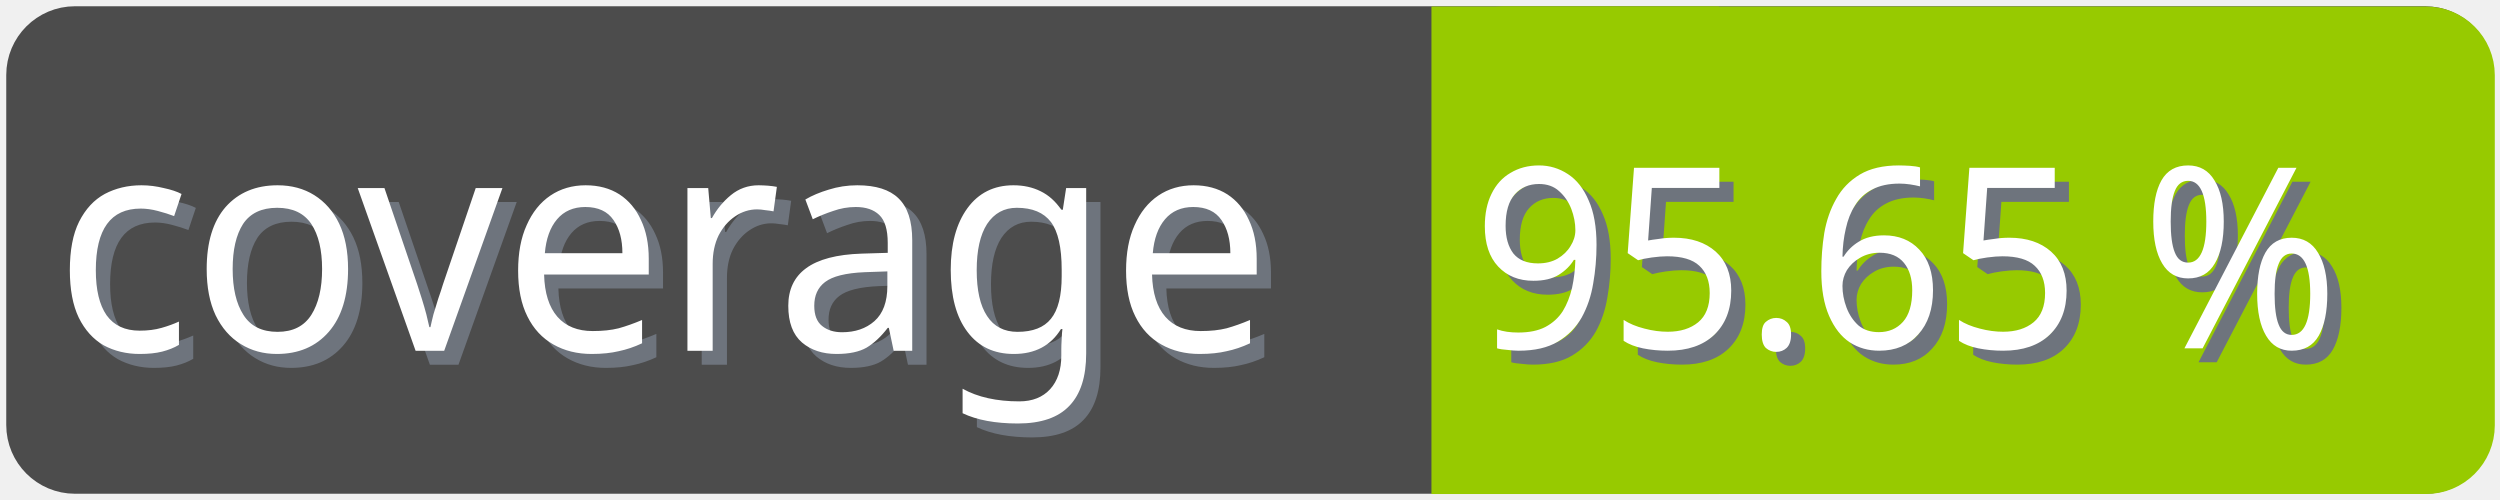
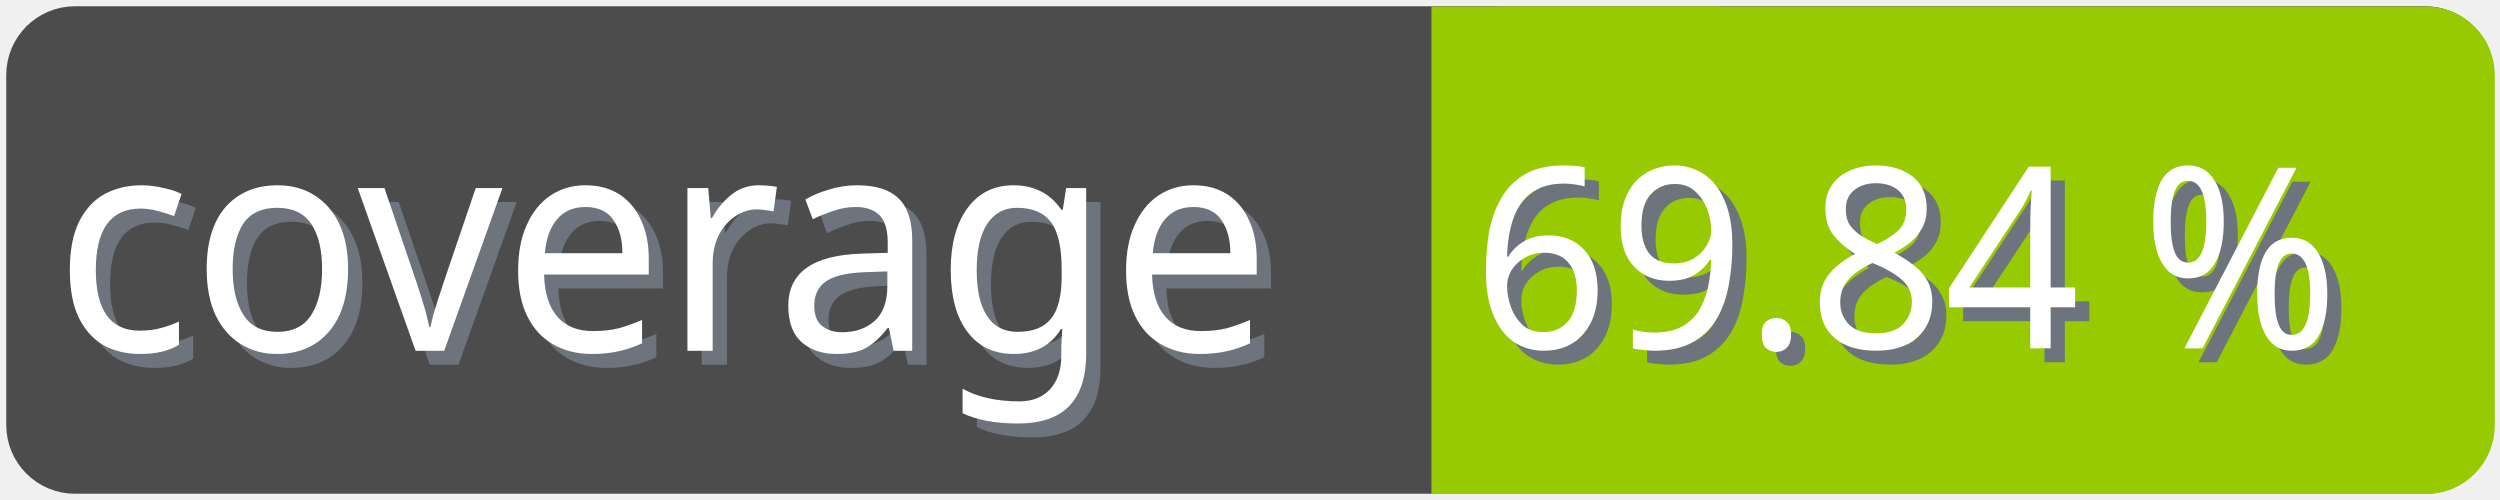
<svg xmlns="http://www.w3.org/2000/svg" width="100" height="20">
  <g>
    <rect fill="none" id="canvas_background" height="22" width="102" y="-1" x="-1" />
  </g>
  <g>
    <rect rx="2" id="svg_1" height="18" width="98" y="1" x="1" stroke-width="1.5" stroke="#4c4c4c" fill="#4c4c4c" />
    <text transform="matrix(0.95, 0, 0, 1.01133, 0.0809801, -0.0237383)" font-weight="normal" xml:space="preserve" text-anchor="start" font-family="'Trebuchet MS', Gadget, sans-serif" font-size="12" id="svg_8" y="14.45" x="2.8" stroke-width="0" stroke="#4c4c4c" fill="#6e747d">coverage</text>
    <text transform="matrix(0.95, 0, 0, 1.01133, 0.0809801, -0.0237383)" font-weight="normal" xml:space="preserve" text-anchor="start" font-family="'Trebuchet MS', Gadget, sans-serif" font-size="12" id="svg_3" y="13.9" x="2.2" stroke-width="0" stroke="#4c4c4c" fill="#ffffff">coverage</text>
    <rect rx="2" id="svg_5" height="18" width="40.905" y="1.011" x="58.137" stroke-width="1.5" stroke="#97ca00" fill="#97ca00" />
    <rect id="svg_7" height="18" width="10" y="1.011" x="58.008" stroke-width="1.5" stroke="#97ca00" fill="#97ca00" />
-     <text transform="matrix(0.95, 0, 0, 1.01133, 0.0809801, -0.0237383)" font-weight="normal" xml:space="preserve" text-anchor="end" font-family="'Trebuchet MS', Gadget, sans-serif" font-size="10" id="svg_10" y="14.35" x="99" stroke-width="0" stroke="#4c4c4c" fill="#6e747d">95.65 %</text>
-     <text transform="matrix(0.95, 0, 0, 1.01133, 0.0809801, -0.0237383)" font-weight="normal" xml:space="preserve" text-anchor="end" font-family="'Trebuchet MS', Gadget, sans-serif" font-size="10" id="svg_9" y="13.8" x="98.4" stroke-width="0" stroke="#4c4c4c" fill="#ffffff">95.65 %</text>
+     <text transform="matrix(0.95, 0, 0, 1.01133, 0.0809801, -0.0237383)" font-weight="normal" xml:space="preserve" text-anchor="end" font-family="'Trebuchet MS', Gadget, sans-serif" font-size="10" id="svg_10" y="14.35" x="99" stroke-width="0" stroke="#4c4c4c" fill="#6e747d">69.84 %</text>
+     <text transform="matrix(0.95, 0, 0, 1.01133, 0.0809801, -0.0237383)" font-weight="normal" xml:space="preserve" text-anchor="end" font-family="'Trebuchet MS', Gadget, sans-serif" font-size="10" id="svg_9" y="13.8" x="98.4" stroke-width="0" stroke="#4c4c4c" fill="#ffffff">69.84 %</text>
  </g>
</svg>
